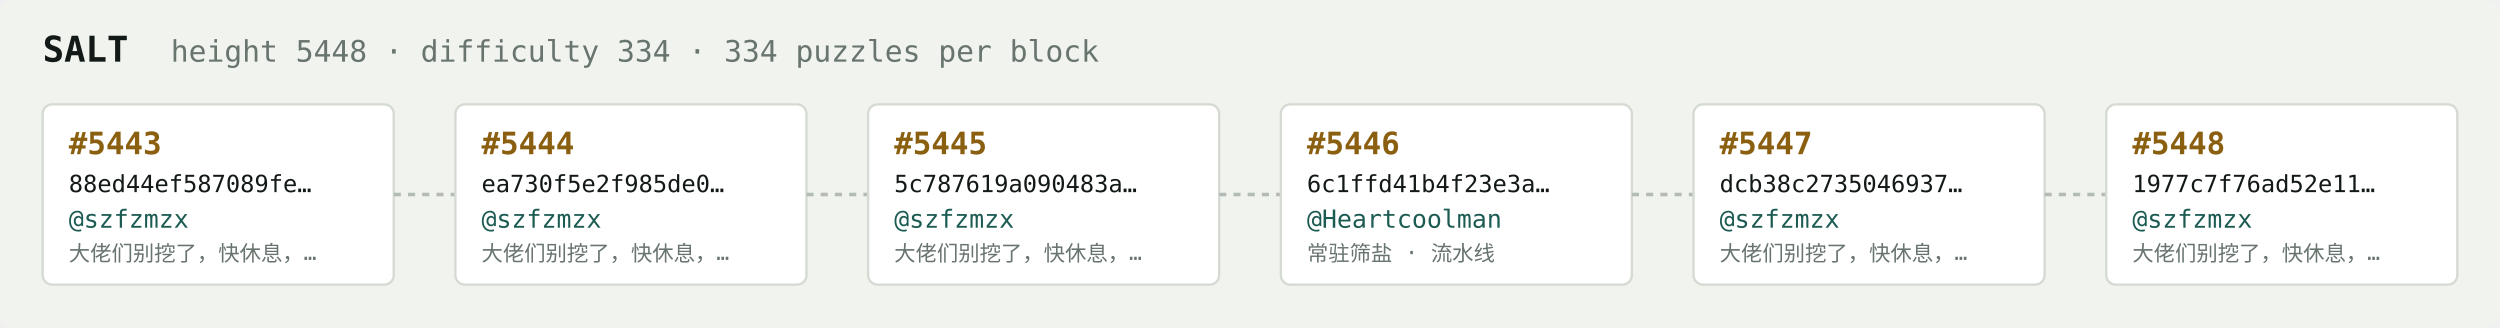
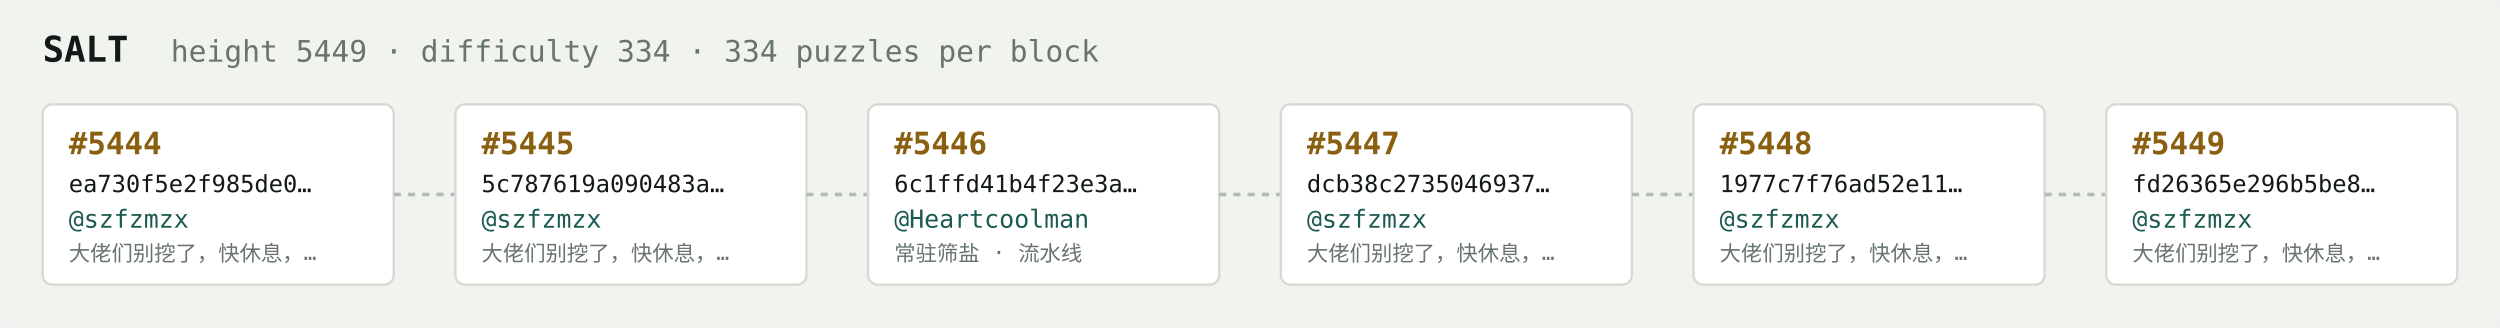
<svg xmlns="http://www.w3.org/2000/svg" width="1054" height="138" viewBox="0 0 1054 138" font-family="ui-monospace,SFMono-Regular,Menlo,monospace">
  <rect fill="#f1f3ef" width="1054" height="138" rx="6" />
  <text x="18" y="26" fill="#121916" font-size="15" font-weight="700">SALT</text>
-   <text x="72" y="26" fill="#68746e" font-size="12.5">height 5448 · difficulty 334 · 334 puzzles per block</text>
+   <text x="72" y="26" fill="#68746e" font-size="12.5">height 5449 · difficulty 334 · 334 puzzles per block</text>
  <rect x="18" y="44" width="148" height="76" rx="4" fill="#ffffff" stroke="#d5dbd2" stroke-width="1" />
-   <text x="29" y="65" fill="#8a5f10" font-size="13" font-weight="700">#5443</text>
-   <text x="29" y="81" fill="#121916" font-size="10">88ed44ef587089fe…</text>
+   <text x="29" y="65" fill="#8a5f10" font-size="13" font-weight="700">#5444</text>
+   <text x="29" y="81" fill="#121916" font-size="10">ea730f5e2f985de0…</text>
  <text x="29" y="96" fill="#1c5b52" font-size="10.5">@szfzmzx</text>
  <text x="29" y="110" fill="#68746e" font-size="9">大佬们别挖了，快休息，…</text>
  <line x1="166" y1="82.0" x2="192" y2="82.0" stroke="#b3bcb4" stroke-width="1.5" stroke-dasharray="3 3" />
  <rect x="192" y="44" width="148" height="76" rx="4" fill="#ffffff" stroke="#d5dbd2" stroke-width="1" />
-   <text x="203" y="65" fill="#8a5f10" font-size="13" font-weight="700">#5444</text>
-   <text x="203" y="81" fill="#121916" font-size="10">ea730f5e2f985de0…</text>
+   <text x="203" y="65" fill="#8a5f10" font-size="13" font-weight="700">#5445</text>
+   <text x="203" y="81" fill="#121916" font-size="10">5c787619a090483a…</text>
  <text x="203" y="96" fill="#1c5b52" font-size="10.5">@szfzmzx</text>
  <text x="203" y="110" fill="#68746e" font-size="9">大佬们别挖了，快休息，…</text>
  <line x1="340" y1="82.0" x2="366" y2="82.0" stroke="#b3bcb4" stroke-width="1.5" stroke-dasharray="3 3" />
  <rect x="366" y="44" width="148" height="76" rx="4" fill="#ffffff" stroke="#d5dbd2" stroke-width="1" />
-   <text x="377" y="65" fill="#8a5f10" font-size="13" font-weight="700">#5445</text>
-   <text x="377" y="81" fill="#121916" font-size="10">5c787619a090483a…</text>
-   <text x="377" y="96" fill="#1c5b52" font-size="10.5">@szfzmzx</text>
-   <text x="377" y="110" fill="#68746e" font-size="9">大佬们别挖了，快休息，…</text>
+   <text x="377" y="65" fill="#8a5f10" font-size="13" font-weight="700">#5446</text>
+   <text x="377" y="81" fill="#121916" font-size="10">6c1ffd41b4f23e3a…</text>
+   <text x="377" y="96" fill="#1c5b52" font-size="10.5">@Heartcoolman</text>
+   <text x="377" y="110" fill="#68746e" font-size="9">常驻筛盐 · 流水线</text>
  <line x1="514" y1="82.0" x2="540" y2="82.0" stroke="#b3bcb4" stroke-width="1.5" stroke-dasharray="3 3" />
  <rect x="540" y="44" width="148" height="76" rx="4" fill="#ffffff" stroke="#d5dbd2" stroke-width="1" />
-   <text x="551" y="65" fill="#8a5f10" font-size="13" font-weight="700">#5446</text>
-   <text x="551" y="81" fill="#121916" font-size="10">6c1ffd41b4f23e3a…</text>
-   <text x="551" y="96" fill="#1c5b52" font-size="10.5">@Heartcoolman</text>
-   <text x="551" y="110" fill="#68746e" font-size="9">常驻筛盐 · 流水线</text>
+   <text x="551" y="65" fill="#8a5f10" font-size="13" font-weight="700">#5447</text>
+   <text x="551" y="81" fill="#121916" font-size="10">dcb38c2735046937…</text>
+   <text x="551" y="96" fill="#1c5b52" font-size="10.5">@szfzmzx</text>
+   <text x="551" y="110" fill="#68746e" font-size="9">大佬们别挖了，快休息，…</text>
  <line x1="688" y1="82.0" x2="714" y2="82.0" stroke="#b3bcb4" stroke-width="1.5" stroke-dasharray="3 3" />
  <rect x="714" y="44" width="148" height="76" rx="4" fill="#ffffff" stroke="#d5dbd2" stroke-width="1" />
-   <text x="725" y="65" fill="#8a5f10" font-size="13" font-weight="700">#5447</text>
-   <text x="725" y="81" fill="#121916" font-size="10">dcb38c2735046937…</text>
+   <text x="725" y="65" fill="#8a5f10" font-size="13" font-weight="700">#5448</text>
+   <text x="725" y="81" fill="#121916" font-size="10">1977c7f76ad52e11…</text>
  <text x="725" y="96" fill="#1c5b52" font-size="10.5">@szfzmzx</text>
  <text x="725" y="110" fill="#68746e" font-size="9">大佬们别挖了，快休息，…</text>
  <line x1="862" y1="82.0" x2="888" y2="82.0" stroke="#b3bcb4" stroke-width="1.5" stroke-dasharray="3 3" />
  <rect x="888" y="44" width="148" height="76" rx="4" fill="#ffffff" stroke="#d5dbd2" stroke-width="1" />
-   <text x="899" y="65" fill="#8a5f10" font-size="13" font-weight="700">#5448</text>
-   <text x="899" y="81" fill="#121916" font-size="10">1977c7f76ad52e11…</text>
+   <text x="899" y="65" fill="#8a5f10" font-size="13" font-weight="700">#5449</text>
+   <text x="899" y="81" fill="#121916" font-size="10">fd26365e296b5be8…</text>
  <text x="899" y="96" fill="#1c5b52" font-size="10.5">@szfzmzx</text>
  <text x="899" y="110" fill="#68746e" font-size="9">大佬们别挖了，快休息，…</text>
</svg>
